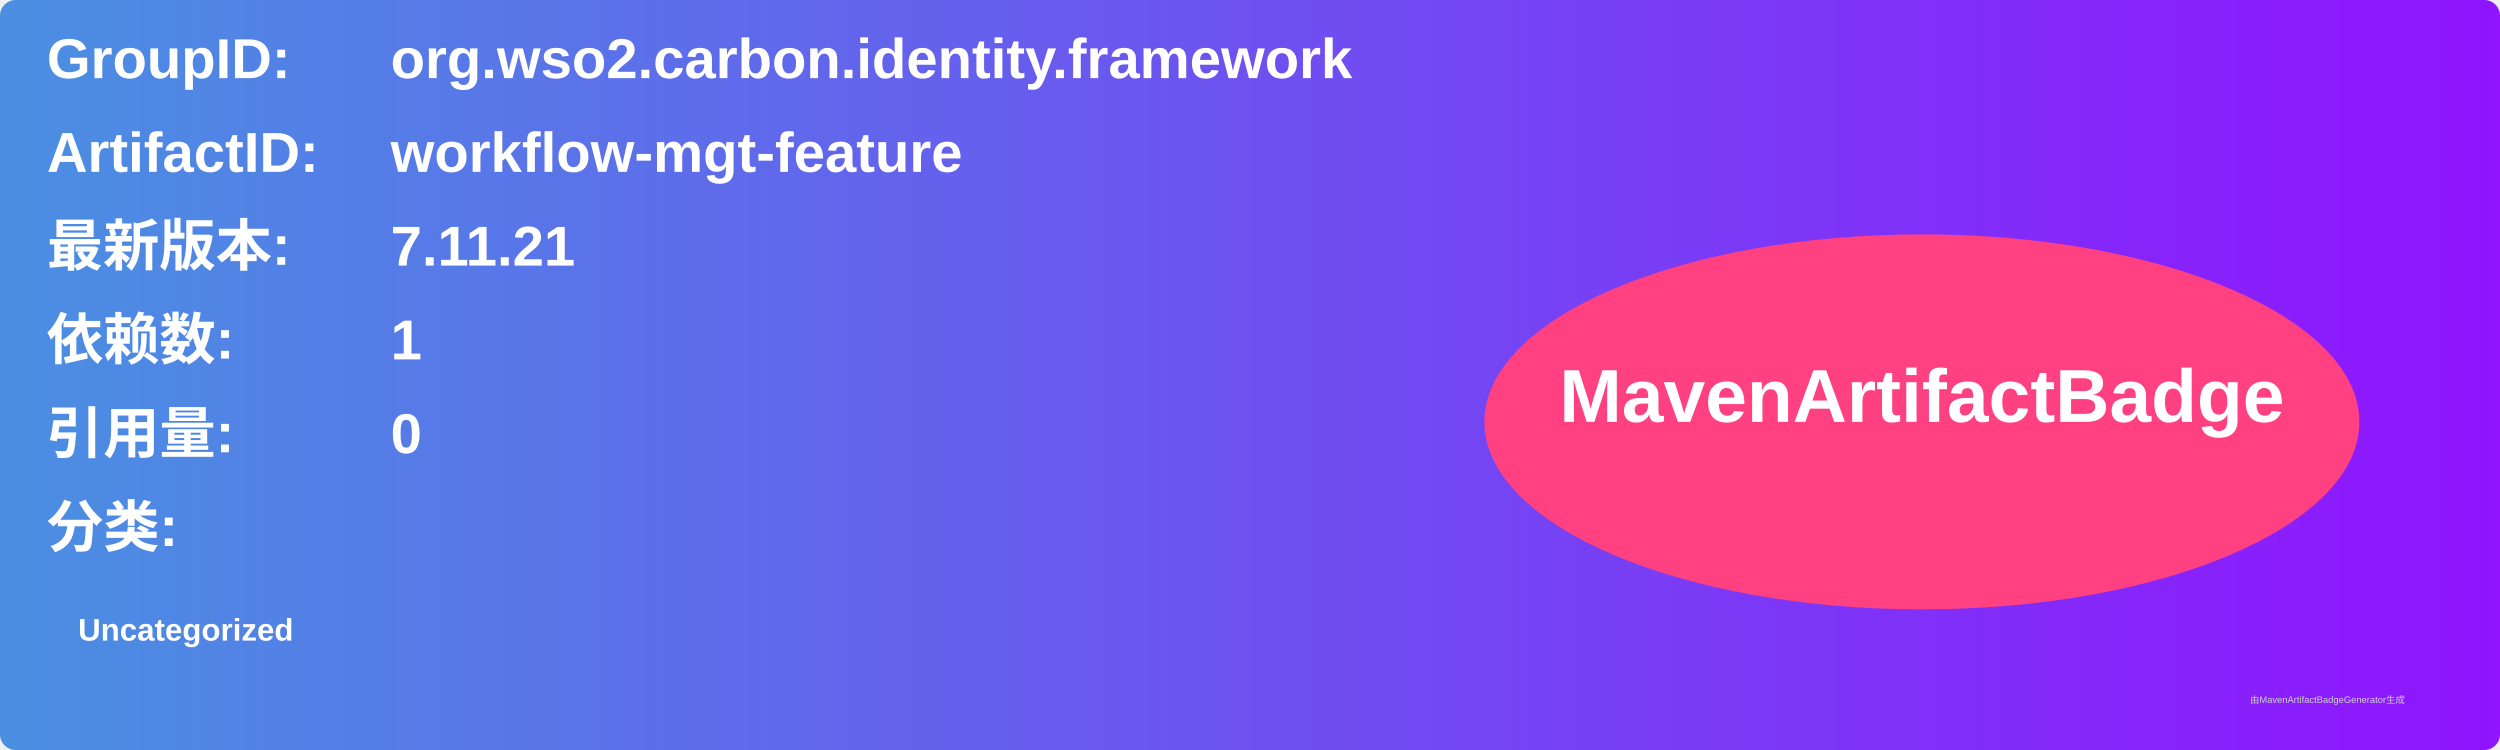
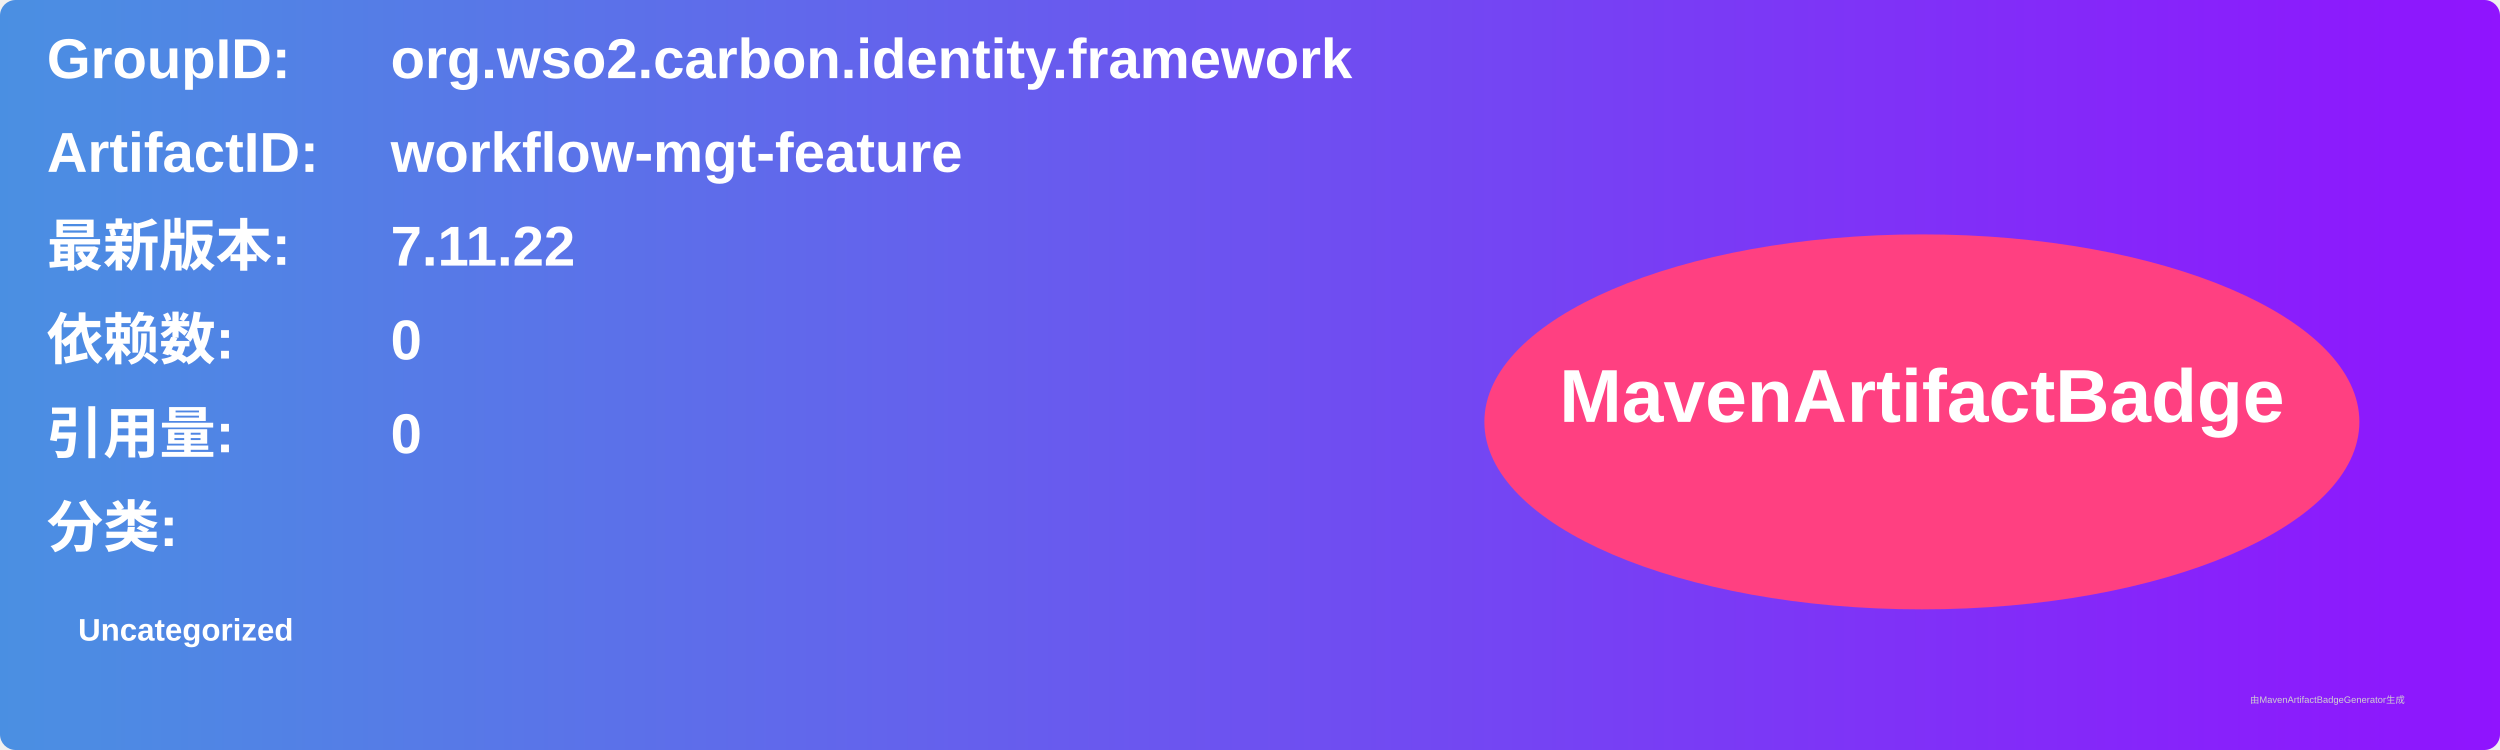
<svg xmlns="http://www.w3.org/2000/svg" width="800" height="240" viewBox="0 0 800 240">
  <linearGradient id="grad" x1="0%" y1="0%" x2="100%" y2="0%">
    <stop offset="0%" stop-color="#4a90e2" />
    <stop offset="100%" stop-color="#9013fe" />
  </linearGradient>
  <rect width="100%" height="100%" rx="5" ry="5" fill="url(#grad)" />
  <g transform="translate(15, 15)">
    <text x="0" y="10" font-family="Arial" font-size="18" fill="white" font-weight="bold" width="260">GroupID:</text>
    <text x="110" y="10" font-family="Arial" font-size="18" fill="white" font-weight="bold" width="460">org.wso2.carbon.identity.framework</text>
    <text x="0" y="40" font-family="Arial" font-size="18" fill="white" font-weight="bold" width="260">ArtifactID:</text>
    <text x="110" y="40" font-family="Arial" font-size="18" fill="white" font-weight="bold" width="460">workflow-mgt-feature</text>
    <text x="0" y="70" font-family="Arial" font-size="18" fill="white" font-weight="bold">最新版本:</text>
    <text x="110" y="70" font-family="Arial" font-size="18" fill="white" font-weight="bold">
-       <tspan font-weight="bold">7.11.21</tspan>
+       <tspan font-weight="bold">7.11.22</tspan>
    </text>
    <text x="0" y="100" font-family="Arial" font-size="18" fill="white" font-weight="bold">依赖数: </text>
    <text x="110" y="100" font-family="Arial" font-size="18" fill="white">
-       <tspan font-weight="bold">1</tspan>
+       <tspan font-weight="bold">0</tspan>
    </text>
    <text x="0" y="130" font-family="Arial" font-size="18" fill="white" font-weight="bold">引用量: </text>
    <text x="110" y="130" font-family="Arial" font-size="18" fill="white">
      <tspan font-weight="bold">0</tspan>
    </text>
    <text x="0" y="160" font-family="Arial" font-size="18" fill="white" font-weight="bold">分类:</text>
    <text x="10" y="190" font-family="Arial" font-size="10" fill="white">
      <tspan font-weight="bold">Uncategorized</tspan>
    </text>
    <ellipse cx="600" cy="120" rx="140" ry="60" fill="#ff4081" />
    <text x="600" y="120" text-anchor="middle" font-family="Arial" font-size="24" fill="white" font-weight="bold">MavenArtifactBadge</text>
  </g>
  <text x="720" y="225" font-family="Arial" font-size="3" fill="#d0d0d0">由MavenArtifactBadgeGenerator生成</text>
</svg>
